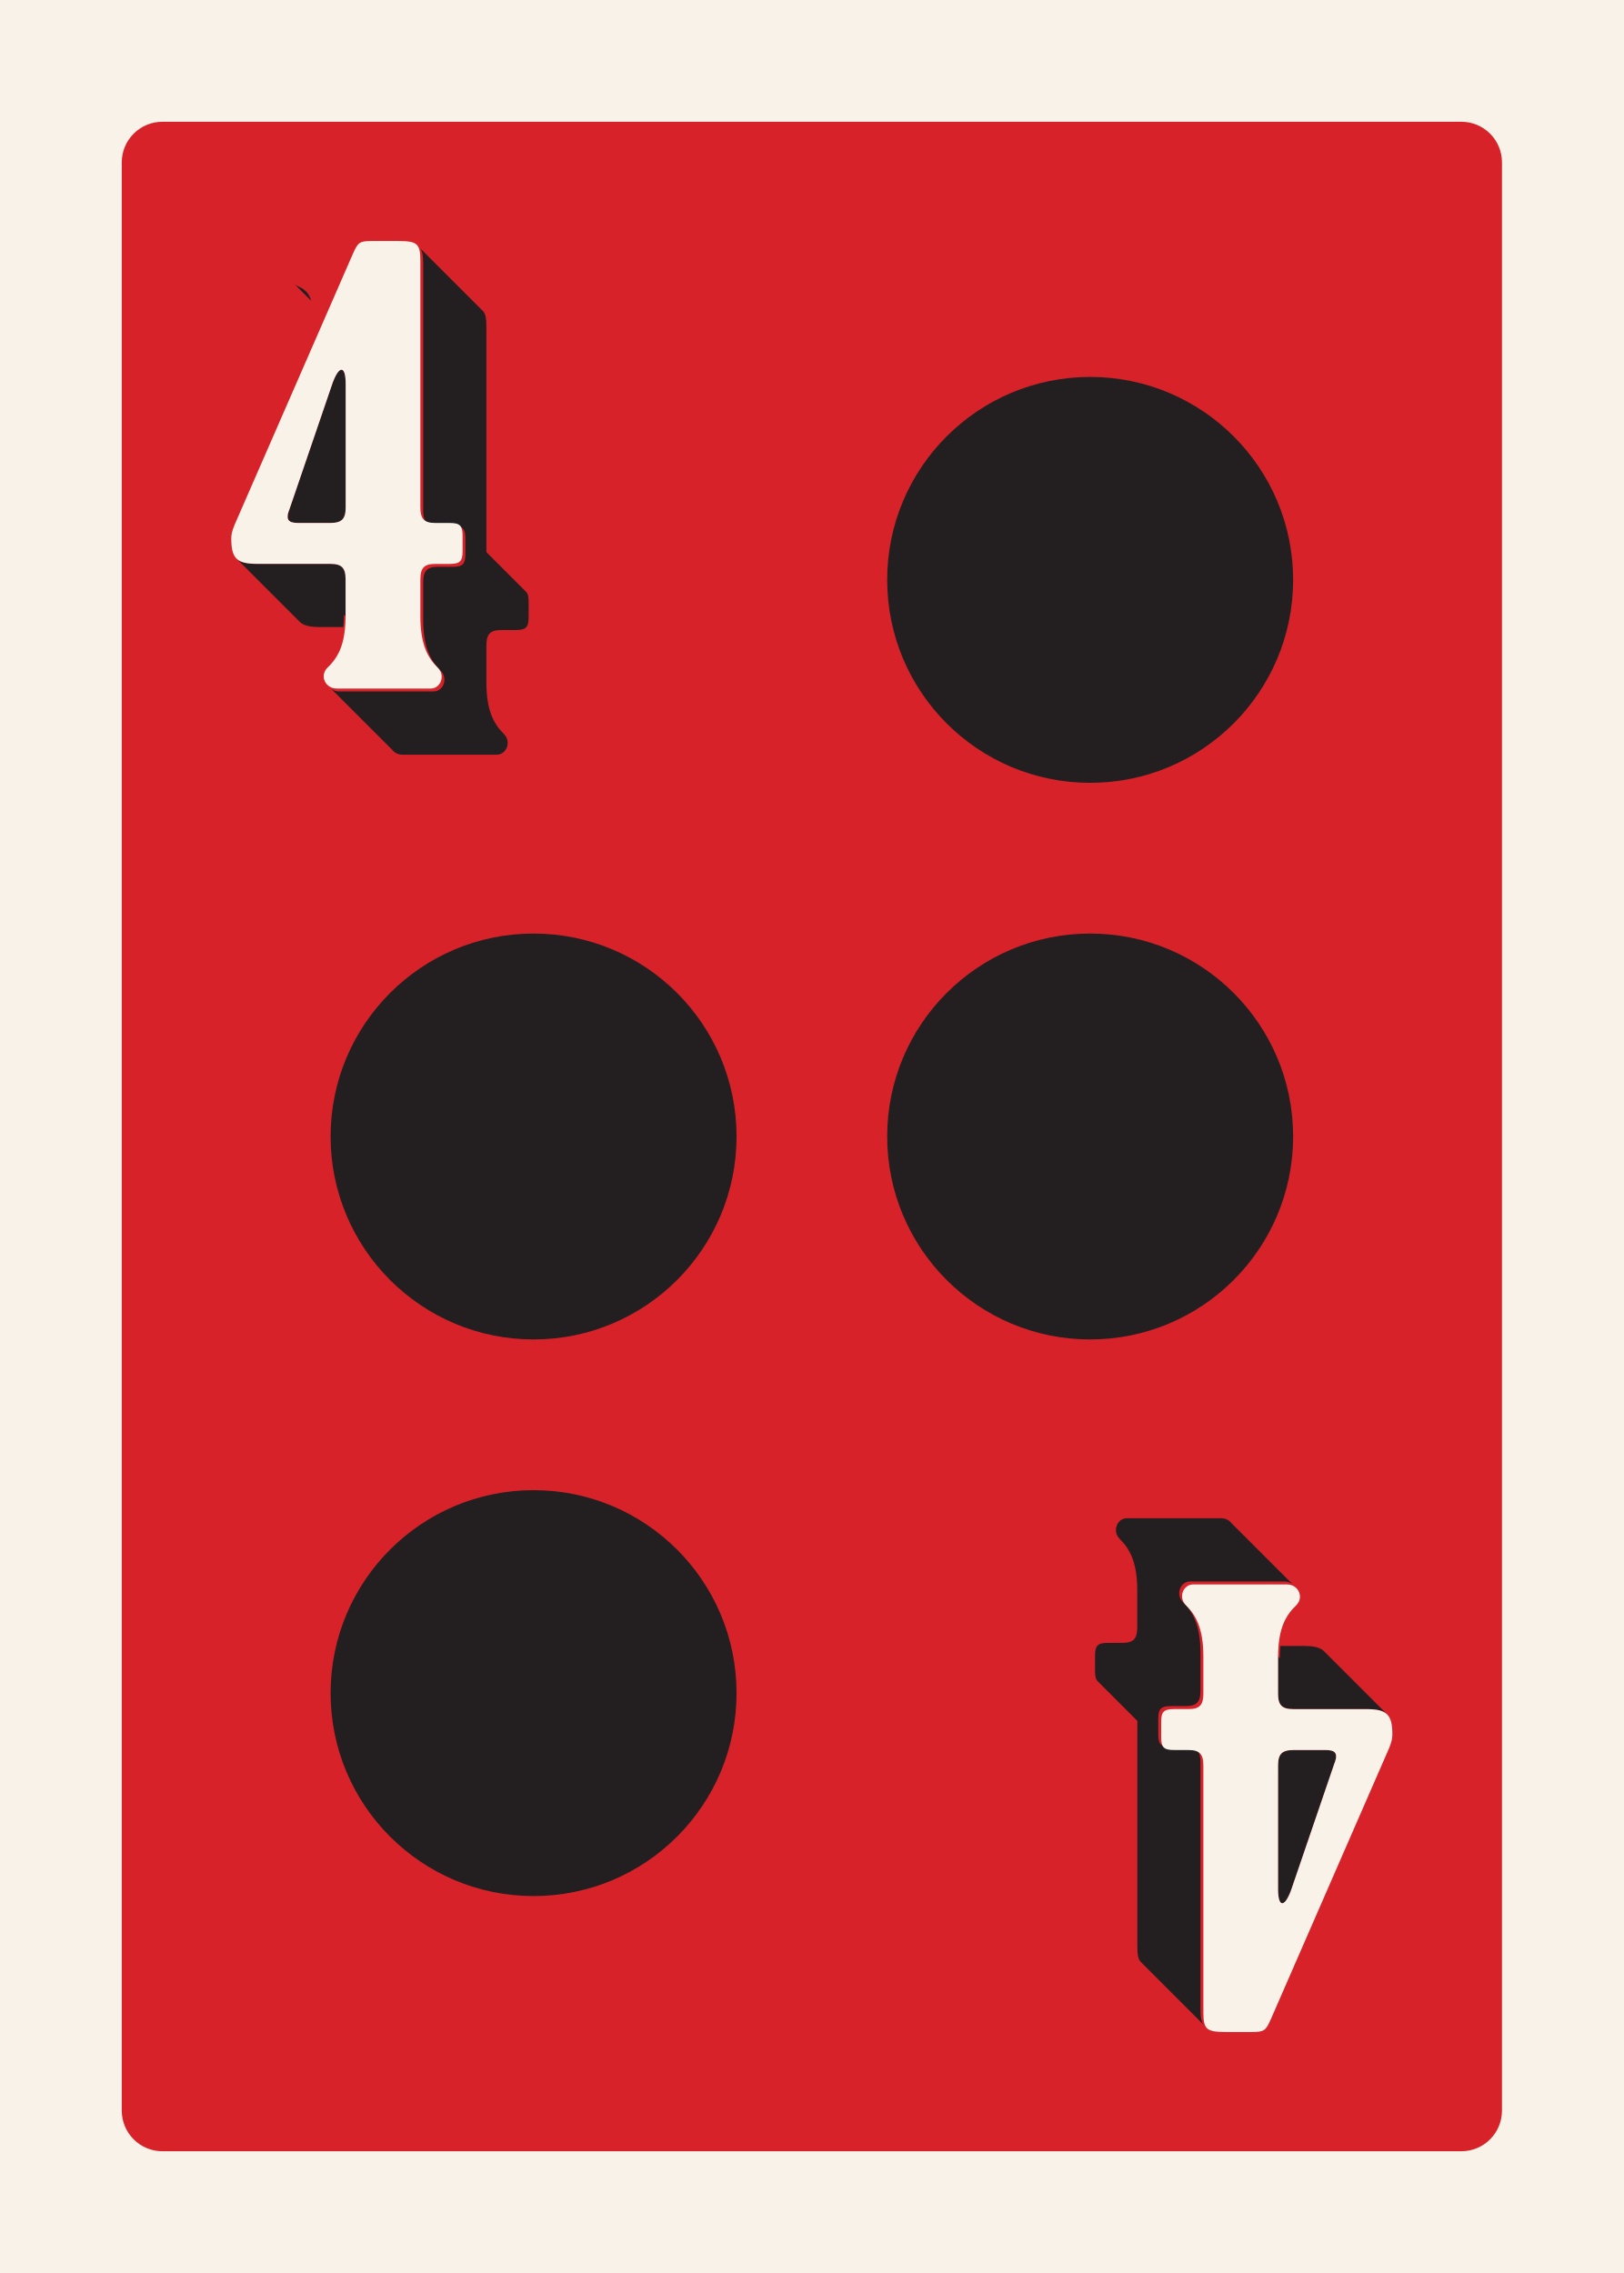
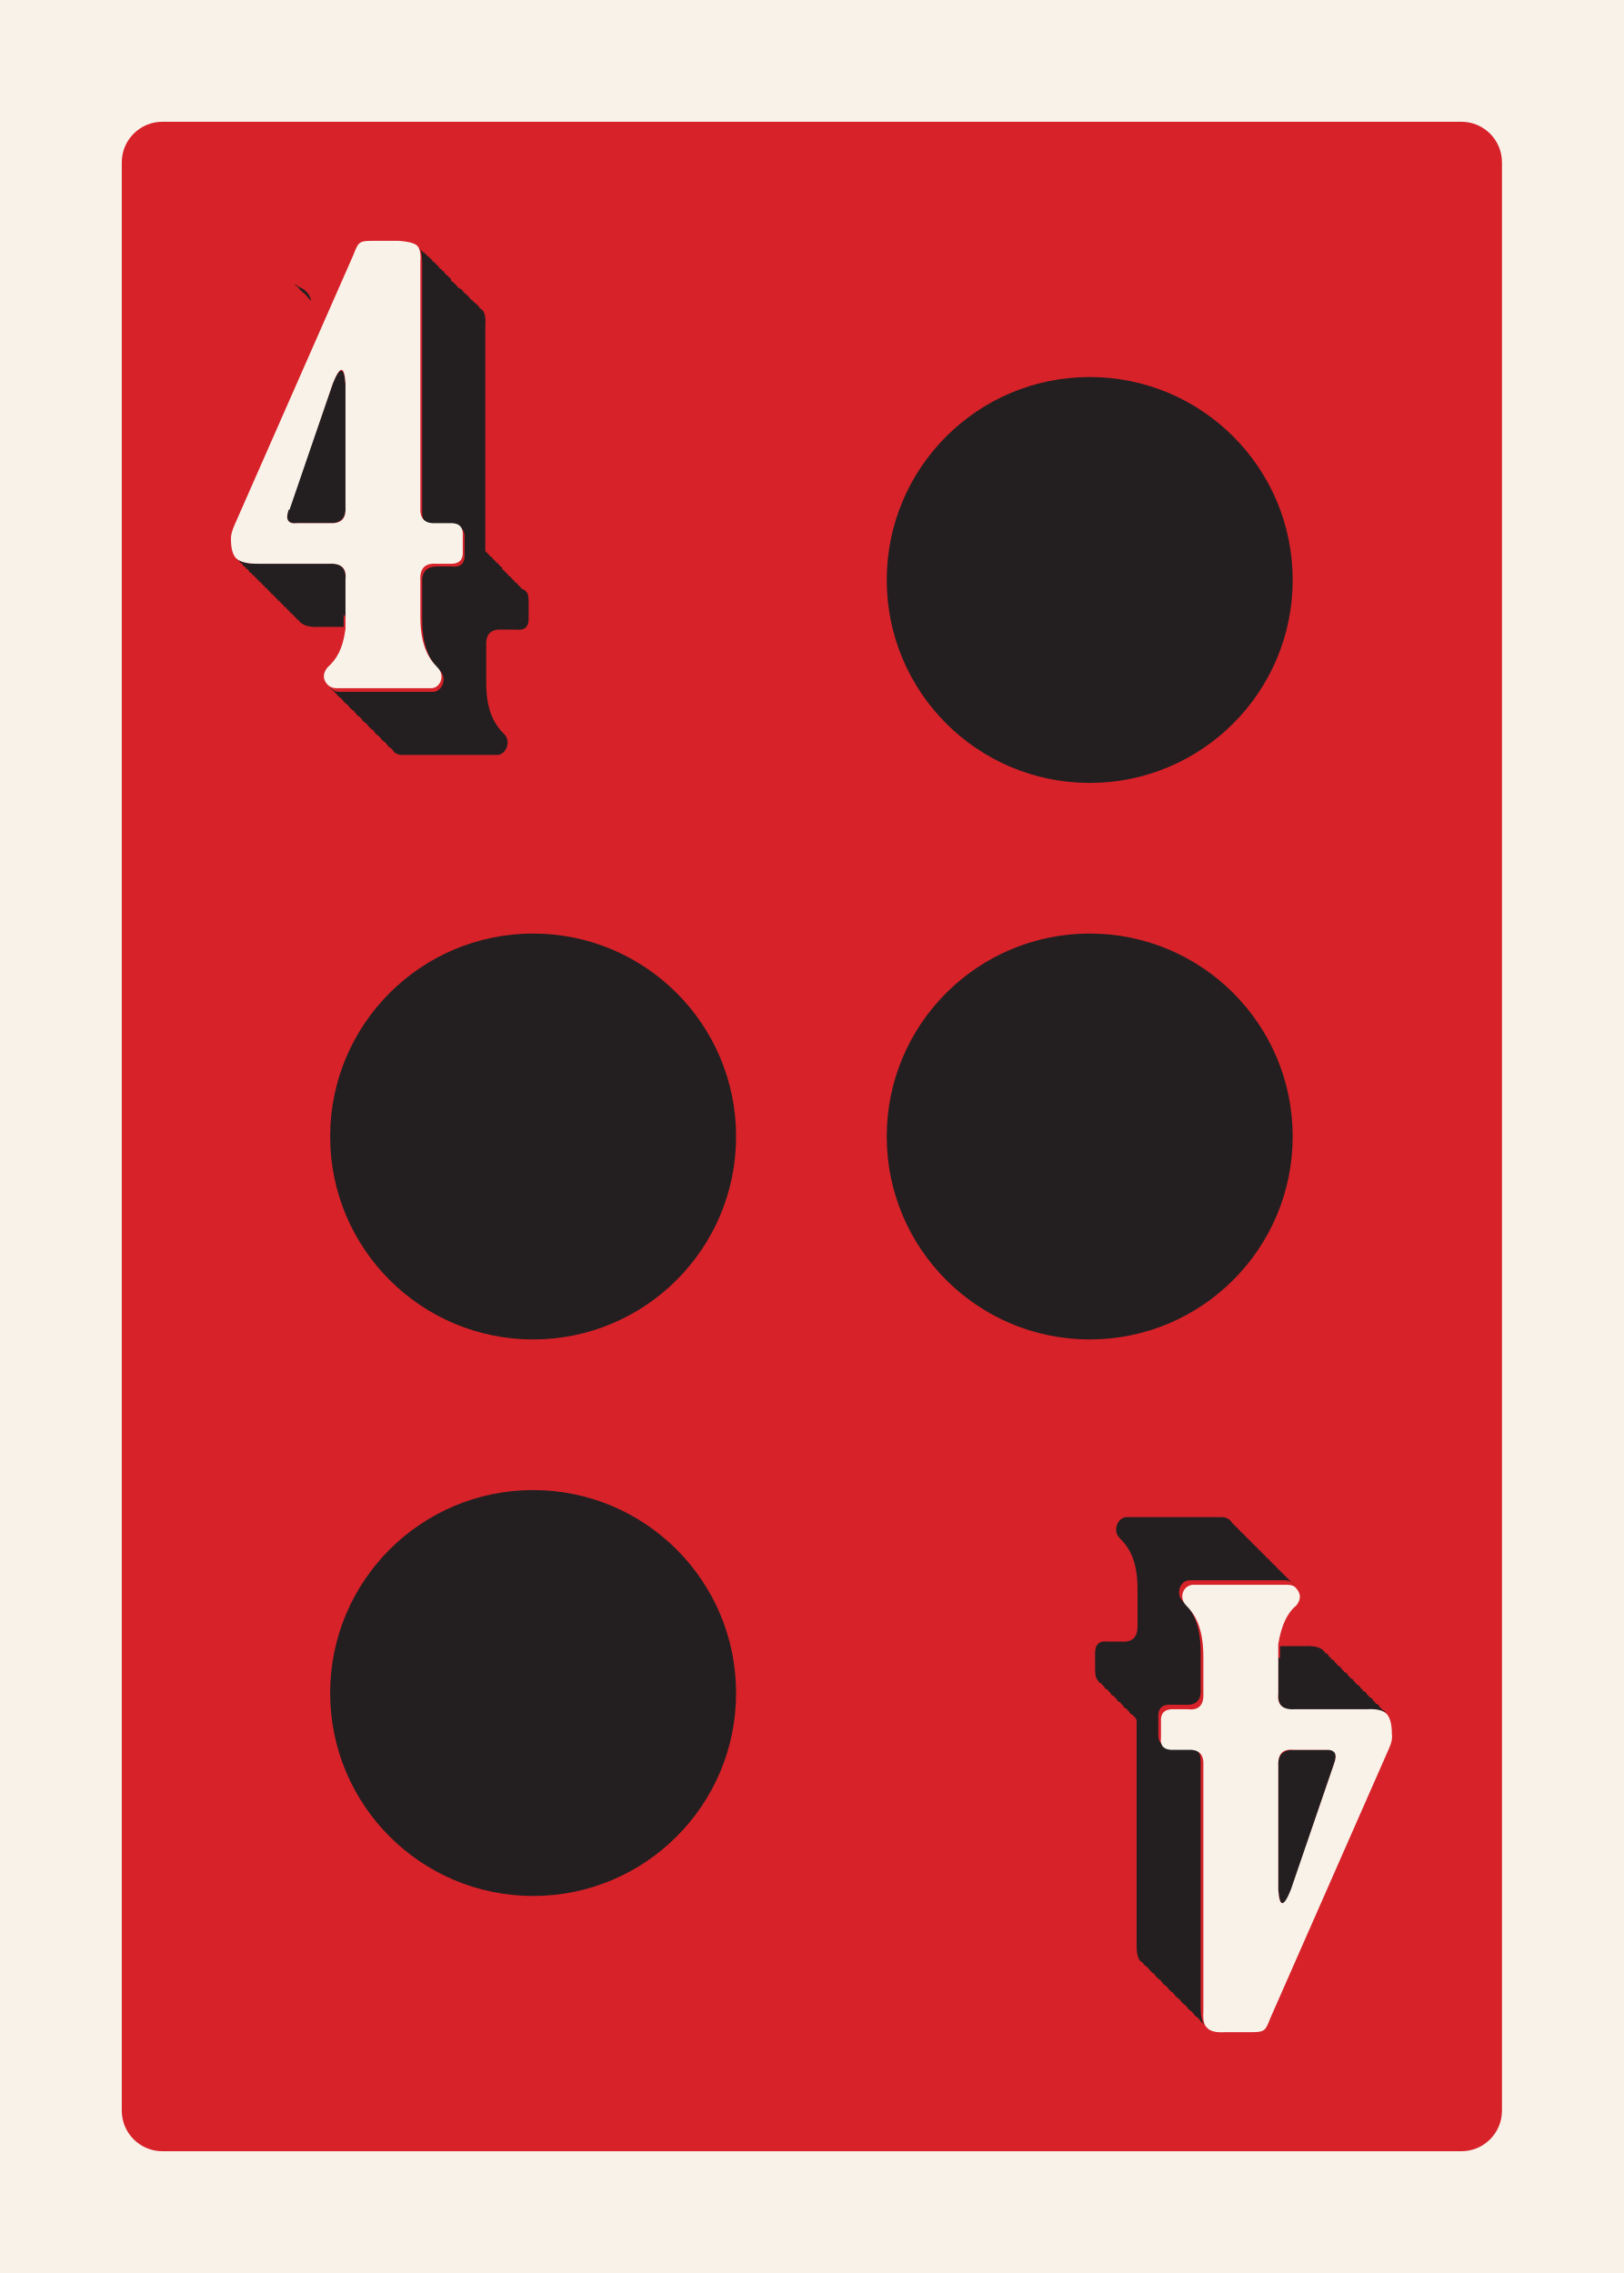
<svg xmlns="http://www.w3.org/2000/svg" id="Customer_Art" data-name="Customer Art" viewBox="0 0 180 252">
  <defs>
-     <style>
-       .cls-1 {
-         fill: #231f20;
-       }
- 
-       .cls-2 {
-         fill: #d72229;
-       }
- 
-       .cls-3 {
-         fill: #f8f2e9;
-       }
-     </style>
+     <style>.cls-1{fill:#231f20}.cls-3{fill:#f8f2e9}</style>
  </defs>
-   <g>
-     <rect class="cls-3" x="-9" y="-9" width="198" height="270" />
-     <rect class="cls-2" x="13.5" y="13.5" width="153" height="225" rx="4.5" ry="4.5" />
-     <path class="cls-1" d="M33.92,32.77s.04.05.07.07c.03.02.04.05.07.07.03.02.04.05.07.07.03.02.04.05.07.07.03.02.04.05.07.07.03.02.04.05.07.07.03.02.04.05.07.07.03.02.04.05.07.07,0,0,.01.01.02.02-.24-.81-.67-1.28-1.45-1.6-.14-.06-.26-.14-.37-.22.03.02.04.05.07.07.03.02.04.05.07.07.03.02.04.05.07.07.03.02.04.05.07.07.03.02.04.05.07.07.03.02.04.05.07.07.03.02.04.05.07.07.03.02.04.05.07.07.03.02.04.05.07.07.03.02.04.05.07.07.03.02.04.05.07.07.03.02.04.05.07.07.03.02.04.05.07.07.03.02.04.05.07.07.03.02.04.05.07.07" />
-   </g>
-   <g>
-     <g>
-       <circle class="cls-1" cx="59.15" cy="126" r="22.5" />
-       <circle class="cls-1" cx="59.15" cy="187.71" r="22.5" />
-       <circle class="cls-1" cx="120.85" cy="64.29" r="22.5" />
-       <circle class="cls-1" cx="120.85" cy="126" r="22.5" />
-     </g>
-     <path class="cls-1" d="M58.15,65.44s-.05-.05-.07-.07c-.02-.03-.05-.05-.07-.07-.02-.03-.05-.05-.07-.07-.02-.03-.05-.05-.07-.07-.02-.03-.05-.05-.07-.07-.02-.03-.05-.05-.07-.07-.02-.03-.05-.05-.07-.07-.02-.03-.05-.05-.07-.07-.02-.03-.05-.05-.07-.07-.02-.03-.05-.05-.07-.07-.02-.03-.05-.05-.07-.07-.02-.03-.05-.05-.07-.07-.02-.03-.05-.05-.07-.07-.02-.03-.05-.05-.07-.07-.02-.03-.05-.05-.07-.07-.02-.03-.05-.05-.07-.07-.02-.03-.05-.05-.07-.07-.02-.03-.05-.05-.07-.07-.02-.03-.05-.05-.07-.07-.02-.03-.05-.05-.07-.07-.02-.03-.05-.05-.07-.07-.02-.03-.05-.05-.07-.07-.02-.03-.05-.05-.07-.07-.02-.03-.05-.05-.07-.07-.02-.03-.05-.05-.07-.07-.02-.03-.05-.05-.07-.07-.02-.03-.05-.05-.07-.07-.02-.03-.05-.05-.07-.07-.02-.03-.05-.05-.07-.07-.02-.03-.05-.05-.07-.07-.02-.03-.05-.05-.07-.07-.02-.03-.05-.05-.07-.07-.02-.03-.05-.05-.07-.07-.02-.03-.05-.05-.07-.07-.02-.03-.05-.05-.07-.07-.02-.03-.05-.05-.07-.07-.02-.03-.05-.05-.07-.07-.02-.03-.05-.05-.07-.07-.02-.03-.05-.05-.07-.07-.02-.03-.05-.05-.07-.07-.02-.03-.05-.05-.07-.07-.02-.03-.05-.05-.07-.07-.02-.03-.05-.05-.07-.07-.02-.03-.05-.05-.07-.07-.02-.03-.05-.05-.07-.07-.02-.03-.05-.05-.07-.07-.02-.03-.05-.05-.07-.07-.02-.03-.05-.05-.07-.07-.02-.03-.05-.05-.07-.07-.02-.03-.05-.05-.07-.07-.02-.03-.05-.05-.07-.07-.02-.03-.05-.05-.07-.07-.02-.03-.05-.05-.07-.07-.02-.03-.05-.05-.07-.07-.02-.03-.05-.05-.07-.07-.02-.03-.05-.05-.07-.07-.02-.03-.05-.05-.07-.07-.02-.03-.05-.05-.07-.07-.02-.03-.05-.05-.07-.07-.02-.03-.05-.05-.07-.07-.01-.01-.02-.03-.03-.04v-24.91c0-1-.08-1.56-.45-1.87-.02-.02-.05-.05-.07-.07-.02-.02-.05-.05-.07-.07-.02-.02-.05-.05-.07-.07-.02-.02-.05-.05-.07-.07-.02-.02-.05-.05-.07-.07-.02-.02-.33-.34-.36-.36-.02-.02-.05-.05-.07-.07-.02-.02-.05-.05-.07-.07-.02-.02-.05-.05-.07-.07-.02-.02-.05-.05-.07-.07-.02-.02-.05-.05-.07-.07-.02-.02-.05-.05-.07-.07-.02-.02-.05-.05-.07-.07-.02-.02-.05-.05-.07-.07-.02-.02-.05-.05-.07-.07-.02-.02-.05-.05-.07-.07-.02-.02-.05-.05-.07-.07-.02-.02-.05-.05-.07-.07-.02-.02-.05-.05-.07-.07-.02-.02-.05-.05-.07-.07-.02-.02-.05-.05-.07-.07-.02-.02-.05-.05-.07-.07-.02-.02-.05-.05-.07-.07-.02-.02-.05-.05-.07-.07-.02-.02-.05-.05-.07-.07-.02-.02-.05-.05-.07-.07-.02-.02-.05-.05-.07-.07-.02-.02-.05-.05-.07-.07-.02-.02-.05-.05-.07-.07-.02-.02-.05-.05-.07-.07-.02-.02-.05-.05-.07-.07-.02-.02-.05-.05-.07-.07-.02-.02-.05-.05-.07-.07-.02-.02-.05-.05-.07-.07-.02-.02-.05-.05-.07-.07-.02-.02-.05-.05-.07-.07-.02-.02-.05-.05-.07-.07-.02-.02-.05-.05-.07-.07-.02-.02-.05-.05-.07-.07-.02-.02-.05-.05-.07-.07-.02-.02-.05-.05-.07-.07-.02-.02-.05-.05-.07-.07-.02-.02-.05-.05-.07-.07-.02-.02-.05-.05-.07-.07-.02-.02-.05-.05-.07-.07-.02-.02-.05-.05-.07-.07-.02-.02-.05-.05-.07-.07-.02-.02-.05-.05-.07-.07-.02-.02-.05-.05-.07-.07-.02-.02-.05-.05-.07-.07-.02-.02-.05-.05-.07-.07-.02-.02-.05-.05-.07-.07-.02-.02-.05-.05-.07-.07-.02-.02-.05-.05-.07-.07-.02-.02-.05-.05-.07-.07-.02-.02-.05-.05-.07-.07-.02-.02-.05-.05-.07-.07-.02-.02-.05-.05-.07-.07-.02-.02-.05-.05-.07-.07-.02-.02-.05-.05-.07-.07-.02-.02-.05-.05-.07-.07-.02-.02-.05-.05-.07-.07-.02-.02-.05-.05-.07-.07-.02-.02-.05-.05-.07-.07-.02-.02-.05-.05-.07-.07-.02-.02-.05-.05-.07-.07-.02-.02-.05-.05-.07-.07-.02-.02-.05-.05-.07-.07-.02-.02-.05-.05-.07-.07-.02-.02-.05-.05-.07-.07-.02-.02-.05-.05-.07-.07-.02-.02-.05-.05-.07-.07-.02-.02-.05-.05-.07-.07-.02-.02-.05-.05-.07-.07-.02-.02-.05-.05-.07-.07-.02-.02-.05-.05-.07-.07-.02-.02-.05-.05-.07-.07-.02-.02-.05-.05-.07-.07-.02-.02-.05-.05-.07-.07-.02-.02-.05-.05-.07-.07-.02-.02-.05-.05-.07-.07-.02-.02-.05-.05-.07-.07-.02-.02-.05-.05-.07-.07-.02-.02-.05-.05-.07-.07-.02-.02-.05-.05-.07-.07-.02-.02-.05-.05-.07-.07-.02-.02-.05-.05-.07-.07-.02-.02-.05-.05-.07-.07-.02-.02-.05-.05-.07-.07-.02-.02-.05-.05-.07-.07-.02-.02-.05-.05-.07-.07-.02-.02-.05-.05-.07-.07-.02-.02-.05-.05-.07-.07-.02-.02-.05-.05-.07-.07-.02-.02-.05-.05-.07-.07.3.32.38.87.38,1.8v27.29c0,1.29.43,1.73,1.66,1.73h1.58c1.15,0,1.44.29,1.44,1.44v1.66c0,1.15-.29,1.44-1.44,1.44h-1.58c-1.22,0-1.66.43-1.66,1.73v4.1c0,3.17.86,4.61,1.94,5.69.86.86.29,2.3-.79,2.3h-10.44c-.45,0-.81-.18-1.05-.44.02.03.05.05.07.07.02.03.05.05.07.07.02.03.05.05.07.07.02.03.05.05.07.07.02.03.05.05.07.07.02.03.05.05.07.07.02.03.05.05.07.07.02.03.05.05.07.07.02.03.05.05.07.07.02.03.05.05.07.07.02.03.05.05.07.07.02.03.05.05.07.07.02.03.05.05.07.07.02.03.05.05.07.07.02.03.05.05.07.07.02.03.05.05.07.07.02.03.05.05.07.07.02.03.05.05.07.07.02.03.05.05.07.07.02.03.05.05.07.07.02.03.05.05.07.07.02.03.05.05.07.07.02.03.05.05.07.07.02.03.05.05.07.07.02.03.05.05.07.07.02.03.05.05.07.07.02.03.05.05.07.07.02.03.05.05.07.07.02.03.05.05.07.07.02.03.05.05.07.07.02.03.05.05.07.07.02.03.05.05.07.07.02.03.05.05.07.07.02.03.05.05.07.07.02.03.05.05.07.07.02.03.05.05.07.07.02.03.05.05.07.07.02.03.05.05.07.07.02.03.05.05.07.07.02.03.05.05.07.07.02.03.05.05.07.07.02.03.05.05.07.07.02.03.05.05.07.07.02.03.05.05.07.07.02.03.05.05.07.07.02.03.05.05.07.07.02.03.05.05.07.07.02.03.05.05.07.07.02.03.05.05.07.07.02.03.05.05.07.07.02.03.05.05.07.07.02.03.05.05.07.07.02.03.05.05.07.07.02.03.05.05.07.07.02.03.05.05.07.07.02.03.05.05.07.07.02.03.05.05.07.07.02.03.05.05.07.07.02.03.05.05.07.07.02.03.05.05.07.07.02.03.05.05.07.07.02.03.05.05.07.07.02.03.05.05.07.07.02.03.05.05.07.07.02.03.05.05.07.07.02.03.05.05.07.07.02.03.05.05.07.07.02.03.05.05.07.07.02.03.05.05.07.07.02.03.05.05.07.07.02.03.05.05.07.07.02.03.05.05.07.07.02.03.05.05.07.07.02.03.05.05.07.07.02.03.05.05.07.07.02.03.05.05.07.07.02.03.05.05.07.07.02.03.05.05.07.07.02.03.05.05.07.07.02.03.05.05.07.07.02.03.05.05.07.07.02.03.05.05.07.07.02.03.05.05.07.07.02.03.05.05.07.07.02.03.05.05.07.07.02.03.05.05.07.07.02.03.05.05.07.07.02.03.05.05.07.07.02.03.05.05.07.07.02.03.05.05.07.07.02.03.05.05.07.07.02.03.05.05.07.07.02.03.05.05.07.07.02.03.05.05.07.07.02.03.05.05.07.07.02.03.05.05.07.07.02.03.05.05.07.07.02.03.05.05.07.07.02.03.05.05.07.07.24.31.63.52,1.13.52h10.44c1.08,0,1.66-1.44.79-2.3-1.08-1.08-1.94-2.52-1.94-5.69v-4.1c0-1.3.43-1.73,1.66-1.73h1.58c1.15,0,1.44-.29,1.44-1.44v-1.66c0-.61-.08-.97-.33-1.18Z" />
-     <path class="cls-1" d="M38.32,68.35v-4.1c0-1.3-.43-1.73-1.73-1.73h-8.06c-1.12,0-1.83-.14-2.26-.54.02.02.05.05.07.07.02.02.05.05.07.07.02.02.05.05.07.07.02.02.05.05.07.07.02.02.05.05.07.07.02.02.05.05.07.07.02.02.05.05.07.07.02.02.05.05.07.07.02.02.05.05.07.07.02.02.05.05.07.07.02.02.05.05.07.07.02.02.05.05.07.07.02.02.05.05.07.07.02.02.05.05.07.07.02.02.05.05.07.07.02.02.05.05.07.07.02.02.05.05.07.07.02.02.05.05.07.07.02.02.05.05.07.07.02.02.05.05.07.07.02.02.05.05.07.07.02.02.05.05.07.07.02.02.05.05.07.07.02.02.05.05.07.07.02.02.05.05.07.07.02.02.05.05.07.07.02.02.05.05.07.07.02.02.05.05.07.07.02.02.05.05.07.07.02.02.05.05.07.07.02.02.05.05.07.07.02.02.05.05.07.07.02.02.05.05.07.07.02.02.05.05.07.07.02.02.05.05.07.07.02.02.05.05.07.07.02.02.05.05.07.07.02.02.05.05.07.07.02.02.05.05.07.07.02.02.05.05.07.07.02.02.05.05.07.07.02.02.05.05.07.07.02.02.05.05.07.07.02.02.05.05.07.07.02.02.05.05.07.07.02.02.05.05.07.07.02.02.05.05.07.07.02.02.05.05.07.07.02.02.05.05.07.07.02.02.05.05.07.07.02.02.05.05.07.07.02.02.05.05.07.07.02.02.05.05.07.07.02.02.05.05.07.07.02.02.05.05.07.07.02.02.05.05.07.07.02.02.05.05.07.07.02.02.05.05.07.07.02.02.05.05.07.07.02.02.05.05.07.07.02.02.05.05.07.07.02.02.05.05.07.07.02.02.05.05.07.07.02.02.05.05.07.07.02.02.05.05.07.07.02.02.05.05.07.07.02.02.05.05.07.07.02.02.05.05.07.07.02.02.05.05.07.07.02.02.05.05.07.07.02.02.05.05.07.07.02.02.05.05.07.07.02.02.05.05.07.07.02.02.05.05.07.07.02.02.05.05.07.07.02.02.05.05.07.07.02.02.05.05.07.07.02.02.05.05.07.07.02.02.05.05.07.07.02.02.05.05.07.07.02.02.05.05.07.07.02.02.05.05.07.07.02.02.05.05.07.07.02.02.05.05.07.07.02.02.05.05.07.07.02.02.05.05.07.07.02.02.05.05.07.07.02.02.05.05.07.07.02.02.05.05.07.07.02.02.05.05.07.07.02.02.05.05.07.07.02.02.05.05.07.07.02.02.05.05.07.07.02.02.05.05.07.07.02.02.05.05.07.07.02.02.05.05.07.07.02.02.05.05.07.07.02.02.05.05.07.07.02.02.05.05.07.07.43.45,1.15.61,2.34.61h2.52c.04-.42.07-.87.07-1.37Z" />
-     <path class="cls-1" d="M33.06,57.98h3.53c1.3,0,1.73-.43,1.73-1.73v-13.68c0-2.09-.72-2.09-1.44-.14l-4.82,14.11c-.43,1.15,0,1.44,1.01,1.44Z" />
-     <path class="cls-3" d="M37.31,76.34h10.44c1.08,0,1.66-1.44.79-2.3-1.08-1.08-1.94-2.52-1.94-5.69v-4.1c0-1.3.43-1.73,1.66-1.73h1.58c1.15,0,1.44-.29,1.44-1.44v-1.66c0-1.15-.29-1.44-1.44-1.44h-1.58c-1.22,0-1.66-.43-1.66-1.73v-27.29c0-.93-.07-1.47-.38-1.8-.33-.35-.94-.44-2.07-.44h-2.88c-1.44,0-1.58.14-2.16,1.44l-13.11,30.03c-.29.72-.36,1.08-.36,1.51,0,1.15.16,1.85.62,2.27.44.4,1.14.54,2.26.54h8.06c1.3,0,1.73.43,1.73,1.73v4.1c0,.5-.03.95-.07,1.37-.22,2.24-.98,3.41-1.95,4.32-.56.56-.51,1.37-.04,1.86.25.26.6.44,1.05.44ZM32.06,56.54l4.82-14.11c.72-1.94,1.44-1.94,1.44.14v13.68c0,1.29-.43,1.73-1.73,1.73h-3.53c-1.01,0-1.44-.29-1.01-1.44Z" />
-     <path class="cls-1" d="M121.85,186.56s.05.05.07.07c.02.03.05.05.07.07.02.03.05.05.07.07.02.03.05.05.07.07.02.03.05.05.07.07.02.03.05.05.07.07.02.03.05.05.07.07.02.03.05.05.07.07.02.03.05.05.07.07.02.03.05.05.07.07.02.03.05.05.07.07.02.03.05.05.07.07.02.03.05.05.07.07.02.03.05.05.07.07.02.03.05.05.07.07.02.03.05.05.07.07.02.03.05.05.07.07.02.03.05.05.07.07.02.03.05.05.07.07.02.03.05.05.07.07.02.03.05.05.07.07.02.03.05.05.07.07.02.03.05.05.07.07.02.03.05.05.07.07.02.03.05.05.07.07.02.03.05.05.07.07.02.03.05.05.07.07.02.03.05.05.07.07.02.03.05.05.07.07.02.03.05.05.07.07.02.03.05.05.07.07.02.03.05.05.07.07.02.03.05.05.07.07.02.03.05.05.07.07.02.03.05.05.07.07.02.03.05.05.07.07.02.03.05.05.07.07.02.03.05.05.07.07.02.03.05.05.07.07.02.03.05.05.07.07.02.03.05.05.07.07.02.03.05.05.07.07.02.03.05.05.07.07.02.03.05.05.07.07.02.03.05.05.07.07.02.03.05.05.07.07.02.03.05.05.07.07.02.03.05.05.07.07.02.03.05.05.07.07.02.03.05.05.07.07.02.03.05.05.07.07.02.03.05.05.07.07.02.03.05.05.07.07.02.03.05.05.07.07.02.03.05.05.07.07.02.03.05.05.07.07.02.03.05.05.07.07.02.03.05.05.07.07.02.03.05.05.07.07.02.03.05.05.07.07.01.01.02.03.03.04v24.91c0,1,.08,1.56.45,1.87.02.02.05.05.07.07.02.02.05.05.07.07.02.02.05.05.07.07.02.02.05.05.07.07.02.02.05.05.07.07.02.02.05.05.07.07.02.02.05.05.07.07.02.02.05.05.07.07.02.02.05.05.07.07.02.02.05.05.07.07.02.02.05.05.07.07.02.02.05.05.07.07.02.02.05.05.07.07.02.02.05.05.07.07.02.02.05.05.07.07.02.02.05.05.07.07.02.02.05.05.07.07.02.02.05.05.07.07.02.02.05.05.07.07.02.02.05.05.07.07.02.02.05.05.07.07.02.02.05.05.07.07.02.02.05.05.07.07.02.02.05.05.07.07.02.02.05.05.07.07.02.02.05.05.07.07.02.02.05.05.07.07.02.02.05.05.07.07.02.02.05.05.07.07.02.02.05.05.07.07.02.02.05.05.07.07.02.02.05.05.07.07.02.02.05.05.07.07.02.02.05.05.07.07.02.02.05.05.07.07.02.02.05.05.07.07.02.02.05.05.07.07.02.02.05.05.07.07.02.02.05.05.07.07.02.02.05.05.07.07.02.02.05.05.07.07.02.02.05.05.07.07.02.02.05.05.07.07.02.02.05.05.07.07.02.02.05.05.07.07.02.02.05.05.07.07.02.02.05.05.07.07.02.02.05.05.07.07.02.02.05.05.07.07.02.02.05.05.07.07.02.02.05.05.07.07.02.02.05.05.07.07.02.02.05.05.07.07.02.02.05.05.07.07.02.02.05.05.07.07.02.02.05.05.07.07.02.02.05.05.07.07.02.02.05.05.07.07.02.02.05.05.07.07.02.02.05.05.07.07.02.02.05.05.07.07.02.02.05.05.07.07.02.02.05.05.07.07.02.02.05.05.07.07.02.02.05.05.07.07.02.02.05.05.07.07.02.02.05.05.07.07.02.02.05.05.07.07.02.02.05.05.07.07.02.02.05.05.07.07.02.02.05.05.07.07.02.02.05.05.07.07.02.02.05.05.07.07.02.02.05.05.07.07.02.02.05.05.07.07.02.02.05.05.07.07.02.02.05.05.07.07.02.02.05.05.07.07.02.02.05.05.07.07.02.02.05.05.07.07.02.02.05.05.07.07.02.02.05.05.07.07.02.02.05.05.07.07.02.02.05.05.07.07.02.02.05.05.07.07.02.02.05.05.07.07.02.02.05.05.07.07.02.02.05.05.07.07.02.02.05.05.07.07.02.02.05.05.07.07.02.02.05.05.07.07.02.02.05.05.07.07.02.02.05.05.07.07.02.02.05.05.07.07.02.02.05.05.07.07.02.02.05.05.07.07.02.02.05.05.07.07.02.02.05.05.07.07.02.02.05.05.07.07-.3-.32-.38-.87-.38-1.8v-27.29c0-1.3-.43-1.73-1.66-1.73h-1.58c-1.15,0-1.44-.29-1.44-1.44v-1.66c0-1.15.29-1.44,1.44-1.44h1.58c1.22,0,1.66-.43,1.66-1.73v-4.1c0-3.17-.86-4.61-1.94-5.69-.86-.86-.29-2.3.79-2.3h10.44c.45,0,.81.18,1.05.44-.02-.03-.05-.05-.07-.07-.02-.03-.05-.05-.07-.07-.02-.03-.05-.05-.07-.07-.02-.03-.05-.05-.07-.07-.02-.03-.05-.05-.07-.07-.02-.03-.05-.05-.07-.07-.02-.03-.05-.05-.07-.07-.02-.03-.05-.05-.07-.07-.02-.03-.05-.05-.07-.07-.02-.03-.05-.05-.07-.07-.02-.03-.05-.05-.07-.07-.02-.03-.05-.05-.07-.07-.02-.03-.05-.05-.07-.07-.02-.03-.05-.05-.07-.07-.02-.03-.05-.05-.07-.07-.02-.03-.05-.05-.07-.07-.02-.03-.05-.05-.07-.07-.02-.03-.05-.05-.07-.07-.02-.03-.05-.05-.07-.07-.02-.03-.05-.05-.07-.07-.02-.03-.05-.05-.07-.07-.02-.03-.05-.05-.07-.07-.02-.03-.05-.05-.07-.07-.02-.03-.05-.05-.07-.07-.02-.03-.05-.05-.07-.07-.02-.03-.05-.05-.07-.07-.02-.03-.05-.05-.07-.07-.02-.03-.05-.05-.07-.07-.02-.03-.05-.05-.07-.07-.02-.03-.05-.05-.07-.07-.02-.03-.05-.05-.07-.07-.02-.03-.05-.05-.07-.07-.02-.03-.05-.05-.07-.07-.02-.03-.05-.05-.07-.07-.02-.03-.05-.05-.07-.07-.02-.03-.05-.05-.07-.07-.02-.03-.05-.05-.07-.07-.02-.03-.05-.05-.07-.07-.02-.03-.05-.05-.07-.07-.02-.03-.05-.05-.07-.07-.02-.03-.05-.05-.07-.07-.02-.03-.05-.05-.07-.07-.02-.03-.05-.05-.07-.07-.02-.03-.05-.05-.07-.07-.02-.03-.05-.05-.07-.07-.02-.03-.05-.05-.07-.07-.02-.03-.05-.05-.07-.07-.02-.03-.05-.05-.07-.07-.02-.03-.05-.05-.07-.07-.02-.03-.05-.05-.07-.07-.02-.03-.05-.05-.07-.07-.02-.03-.05-.05-.07-.07-.02-.03-.05-.05-.07-.07-.02-.03-.05-.05-.07-.07-.02-.03-.05-.05-.07-.07-.02-.03-.05-.05-.07-.07-.02-.03-.05-.05-.07-.07-.02-.03-.05-.05-.07-.07-.02-.03-.05-.05-.07-.07-.02-.03-.05-.05-.07-.07-.02-.03-.05-.05-.07-.07-.02-.03-.05-.05-.07-.07-.02-.03-.05-.05-.07-.07-.02-.03-.05-.05-.07-.07-.02-.03-.05-.05-.07-.07-.02-.03-.05-.05-.07-.07-.02-.03-.05-.05-.07-.07-.02-.03-.05-.05-.07-.07-.02-.03-.05-.05-.07-.07-.02-.03-.05-.05-.07-.07-.02-.03-.05-.05-.07-.07-.02-.03-.05-.05-.07-.07-.02-.03-.05-.05-.07-.07-.02-.03-.05-.05-.07-.07-.02-.03-.05-.05-.07-.07-.02-.03-.05-.05-.07-.07-.02-.03-.05-.05-.07-.07-.02-.03-.05-.05-.07-.07-.02-.03-.05-.05-.07-.07-.02-.03-.05-.05-.07-.07-.02-.03-.05-.05-.07-.07-.02-.03-.05-.05-.07-.07-.02-.03-.05-.05-.07-.07-.02-.03-.05-.05-.07-.07-.02-.03-.05-.05-.07-.07-.02-.03-.05-.05-.07-.07-.02-.03-.05-.05-.07-.07-.02-.03-.05-.05-.07-.07-.02-.03-.05-.05-.07-.07-.02-.03-.05-.05-.07-.07-.02-.03-.05-.05-.07-.07-.02-.03-.05-.05-.07-.07-.02-.03-.05-.05-.07-.07-.02-.03-.05-.05-.07-.07-.02-.03-.05-.05-.07-.07-.02-.03-.05-.05-.07-.07-.02-.03-.05-.05-.07-.07-.02-.03-.05-.05-.07-.07-.02-.03-.05-.05-.07-.07-.25-.31-.63-.52-1.13-.52h-10.44c-1.08,0-1.66,1.44-.79,2.3,1.08,1.08,1.94,2.52,1.94,5.69v4.1c0,1.3-.43,1.73-1.66,1.73h-1.58c-1.15,0-1.44.29-1.44,1.44v1.66c0,.61.08.97.33,1.18Z" />
-     <path class="cls-1" d="M141.68,183.65v4.1c0,1.3.43,1.73,1.73,1.73h8.06c1.12,0,1.83.14,2.26.54-.02-.02-.05-.05-.07-.07-.02-.02-.05-.05-.07-.07-.02-.02-.05-.05-.07-.07-.02-.02-.05-.05-.07-.07-.02-.02-.05-.05-.07-.07-.02-.02-.05-.05-.07-.07-.02-.02-.05-.05-.07-.07-.02-.02-.05-.05-.07-.07-.02-.02-.05-.05-.07-.07-.02-.02-.05-.05-.07-.07-.02-.02-.05-.05-.07-.07-.02-.02-.05-.05-.07-.07-.02-.02-.05-.05-.07-.07-.02-.02-.05-.05-.07-.07-.02-.02-.05-.05-.07-.07-.02-.02-.05-.05-.07-.07-.02-.02-.05-.05-.07-.07-.02-.02-.05-.05-.07-.07-.02-.02-.05-.05-.07-.07-.02-.02-.05-.05-.07-.07-.02-.02-.05-.05-.07-.07-.02-.02-.05-.05-.07-.07-.02-.02-.05-.05-.07-.07-.02-.02-.05-.05-.07-.07-.02-.02-.05-.05-.07-.07-.02-.02-.05-.05-.07-.07-.02-.02-.05-.05-.07-.07-.02-.02-.05-.05-.07-.07-.02-.02-.05-.05-.07-.07-.02-.02-.05-.05-.07-.07-.02-.02-.05-.05-.07-.07-.02-.02-.05-.05-.07-.07-.02-.02-.05-.05-.07-.07-.02-.02-.05-.05-.07-.07-.02-.02-.05-.05-.07-.07-.02-.02-.05-.05-.07-.07-.02-.02-.05-.05-.07-.07-.02-.02-.05-.05-.07-.07-.02-.02-.05-.05-.07-.07-.02-.02-.05-.05-.07-.07-.02-.02-.05-.05-.07-.07-.02-.02-.05-.05-.07-.07-.02-.02-.05-.05-.07-.07-.02-.02-.05-.05-.07-.07-.02-.02-.05-.05-.07-.07-.02-.02-.05-.05-.07-.07-.02-.02-.05-.05-.07-.07-.02-.02-.05-.05-.07-.07-.02-.02-.05-.05-.07-.07-.02-.02-.05-.05-.07-.07-.02-.02-.05-.05-.07-.07-.02-.02-.05-.05-.07-.07-.02-.02-.05-.05-.07-.07-.02-.02-.05-.05-.07-.07-.02-.02-.05-.05-.07-.07-.02-.02-.05-.05-.07-.07-.02-.02-.05-.05-.07-.07-.02-.02-.05-.05-.07-.07-.02-.02-.05-.05-.07-.07-.02-.02-.05-.05-.07-.07-.02-.02-.05-.05-.07-.07-.02-.02-.05-.05-.07-.07-.02-.02-.05-.05-.07-.07-.02-.02-.05-.05-.07-.07-.02-.02-.05-.05-.07-.07-.02-.02-.05-.05-.07-.07-.02-.02-.05-.05-.07-.07-.02-.02-.05-.05-.07-.07-.02-.02-.05-.05-.07-.07-.02-.02-.05-.05-.07-.07-.02-.02-.05-.05-.07-.07-.02-.02-.05-.05-.07-.07-.02-.02-.05-.05-.07-.07-.02-.02-.05-.05-.07-.07-.02-.02-.05-.05-.07-.07-.02-.02-.05-.05-.07-.07-.02-.02-.05-.05-.07-.07-.02-.02-.05-.05-.07-.07-.02-.02-.05-.05-.07-.07-.02-.02-.05-.05-.07-.07-.02-.02-.05-.05-.07-.07-.02-.02-.05-.05-.07-.07-.02-.02-.05-.05-.07-.07-.02-.02-.05-.05-.07-.07-.02-.02-.05-.05-.07-.07-.02-.02-.05-.05-.07-.07-.02-.02-.05-.05-.07-.07-.02-.02-.05-.05-.07-.07-.02-.02-.05-.05-.07-.07-.02-.02-.05-.05-.07-.07-.02-.02-.05-.05-.07-.07-.02-.02-.05-.05-.07-.07-.02-.02-.05-.05-.07-.07-.02-.02-.05-.05-.07-.07-.02-.02-.05-.05-.07-.07-.02-.02-.05-.05-.07-.07-.02-.02-.05-.05-.07-.07-.02-.02-.05-.05-.07-.07-.02-.02-.05-.05-.07-.07-.43-.45-1.15-.61-2.34-.61h-2.52c-.04.42-.07.87-.07,1.37Z" />
-     <path class="cls-1" d="M146.94,194.02h-3.53c-1.3,0-1.73.43-1.73,1.73v13.68c0,2.09.72,2.09,1.44.14l4.82-14.11c.43-1.15,0-1.44-1.01-1.44Z" />
-     <path class="cls-3" d="M142.69,175.66h-10.44c-1.08,0-1.66,1.44-.79,2.3,1.08,1.08,1.94,2.52,1.94,5.69v4.1c0,1.3-.43,1.73-1.66,1.73h-1.58c-1.15,0-1.44.29-1.44,1.44v1.66c0,1.15.29,1.44,1.44,1.44h1.58c1.22,0,1.66.43,1.66,1.73v27.29c0,.93.07,1.47.38,1.8.33.35.94.44,2.07.44h2.88c1.44,0,1.58-.14,2.16-1.44l13.1-30.03c.29-.72.36-1.08.36-1.51,0-1.15-.16-1.85-.62-2.27-.44-.4-1.14-.54-2.26-.54h-8.06c-1.3,0-1.73-.43-1.73-1.73v-4.1c0-.5.03-.95.07-1.37.22-2.23.98-3.41,1.95-4.32.56-.56.51-1.36.05-1.86-.25-.26-.6-.44-1.05-.44ZM147.94,195.46l-4.82,14.11c-.72,1.94-1.44,1.94-1.44-.14v-13.68c0-1.3.43-1.73,1.73-1.73h3.53c1.01,0,1.44.29,1.01,1.44Z" />
-   </g>
+   <path d="M-9-9h198v270H-9z" class="cls-3" />
+   <rect width="153" height="225" x="13.5" y="13.5" rx="4.5" ry="4.5" style="fill:#d72229" />
+   <path d="M34 32.8v.1h.1l.1.2h.1l.1.2h.1q-.3-1.1-1.4-1.5l-.4-.3v.1h.1v.1l.2.1.1.2h.1l.1.2.2.1v.1l.2.1" class="cls-1" />
+   <circle cx="59.1" cy="126" r="22.5" class="cls-1" />
+   <circle cx="59.1" cy="187.7" r="22.5" class="cls-1" />
+   <circle cx="120.8" cy="64.3" r="22.5" class="cls-1" />
+   <circle cx="120.8" cy="126" r="22.5" class="cls-1" />
+   <path d="M58.2 65.4H58v-.1h-.2v-.1l-.1-.1-.1-.1-.1-.1-.2-.2v-.1h-.2v-.1l-.1-.1-.1-.1-.1-.1-.2-.2v-.1h-.2v-.1l-.1-.1-.1-.1-.1-.1-.2-.2v-.1h-.2V63l-.1-.1-.1-.1-.1-.1-.2-.2v-.1H55v-.1l-.1-.1-.1-.1-.1-.1-.2-.2v-.1h-.2v-.1l-.1-.1-.1-.1-.1-.1-.2-.2v-25q.1-1.4-.4-1.8h-.1v-.1h-.1l-.1-.2-.4-.4h-.1v-.1l-.2-.1v-.1l-.2-.1-.1-.1V33H52l-.1-.2-.2-.1v-.1l-.2-.1-.1-.1v-.1h-.1l-.1-.2-.2-.1V32l-.2-.1-.1-.1v-.1h-.1l-.1-.2-.2-.1v-.1l-.2-.1-.1-.1V31H50l-.1-.2-.2-.1v-.1l-.2-.1-.1-.1v-.1h-.1l-.1-.2-.2-.1v-.1l-.2-.1-.1-.1v-.1h-.1l-.1-.2-.2-.1v-.1L48 29 48 29v-.1h-.1l-.1-.2-.2-.1v-.1l-.2-.1-.1-.1v-.1h-.1L47 28l-.2-.1v-.1l-.2-.1-.1-.1v-.1q.3.4.3 1.8v27.3q-.1 1.8 1.7 1.7H50q1.6-.1 1.5 1.4v1.7q.1 1.6-1.5 1.4h-1.5q-1.8 0-1.7 1.8v4c0 3.2.9 4.7 2 5.8.8.8.2 2.3-.8 2.3H37.6q-.6 0-1-.5l.1.2.1.1h.1v.1l.2.1.1.2h.1l.1.2.1.1h.1v.1l.2.1.1.1v.1h.1l.1.2.1.1h.1v.1l.2.1.1.1v.1h.1l.1.2.1.1h.1v.1l.2.1.1.1v.1h.1l.1.2.1.1h.1v.1l.2.1.1.1v.1h.1l.1.2.1.1h.1v.1l.2.1.1.1v.1h.1l.1.2.1.1h.1v.1l.2.1.1.1v.1h.1l.1.2.1.1h.1v.1l.2.1.1.1v.1h.1l.1.2.1.1h.1v.1l.2.1.1.1v.1h.1l.1.2.1.1h.1v.1l.2.1.1.1q.3.6 1.1.6h10.5c1 0 1.6-1.5.8-2.3-1.1-1.1-2-2.6-2-5.7v-4.1q-.1-1.9 1.7-1.8h1.6q1.5.2 1.4-1.4v-1.7q0-1-.3-1.1Z" class="cls-1" />
+   <path d="M38.3 68.4v-4.2q.1-1.8-1.7-1.7h-8q-1.7 0-2.3-.5l.1.1.2.2v.1h.2v.1l.1.1.1.2h.1l.2.2v.1h.2v.1l.1.1.1.2h.1l.2.2v.1h.2v.1l.1.1.1.1.1.1.2.2v.1h.2v.1l.1.1.1.1.1.1.2.2v.1h.2v.1l.1.1.1.1.1.1.2.2v.1h.2v.1l.1.1.1.1.1.1.2.2v.1h.2v.1l.1.1.1.1.1.1.2.2v.1h.2v.1l.1.1.1.1.1.1.2.2v.1h.2v.1l.1.1.1.1.1.1.2.2v.1h.2v.1l.1.1q.6.7 2.3.6h2.6v-1.4ZM33 58h3.6q1.8 0 1.7-1.8V42.7q-.2-3.1-1.4-.2L32 56.5q-.6 1.7 1 1.5" class="cls-1" />
+   <path d="M37.3 76.3h10.5c1 0 1.6-1.4.7-2.3-1-1-1.9-2.5-1.9-5.6v-4.1q-.1-1.9 1.7-1.8h1.5q1.6.1 1.5-1.4v-1.7q.1-1.5-1.5-1.4h-1.5q-1.8.1-1.7-1.7V29q.1-1.4-.4-1.8t-2-.5h-3c-1.4 0-1.5.2-2 1.5L26 58.2q-.4.9-.4 1.5 0 1.8.7 2.3t2.2.5h8q2-.1 1.8 1.7v5.5c-.3 2.3-1 3.4-2 4.3q-.8 1 0 1.9.4.4 1 .4Zm-5.2-19.8 4.8-14q1.2-3 1.4 0v13.8q.1 1.8-1.7 1.7H33q-1.6.2-1-1.5" class="cls-3" />
+   <path d="M121.9 186.6zh.2v.1l.1.1.1.1.1.1.1.2h.1v.1h.2v.1l.1.1.1.1.1.1.1.2h.1v.1h.2v.1l.1.1.1.1.1.1.1.2h.1v.1h.2v.1l.1.1.1.1.1.1.1.2h.1v.1h.2v.1l.1.1.1.1.1.1.1.2h.1v.1h.2v.1l.1.1.1.1.1.1.1.2v25q0 1.4.5 1.8h.1v.1h.1l.1.2.1.1h.1v.1l.2.1.1.1v.1h.1l.1.2.1.1h.1v.1l.2.1.1.1v.1h.1l.1.2.1.1h.1v.1l.2.1.1.1v.1h.1l.1.2.1.1h.1v.1l.2.1.1.1v.1h.1l.1.2.1.1h.1v.1l.2.1.1.1v.1h.1l.1.2.1.1h.1v.1l.2.1.1.1v.1h.1l.1.2.1.1h.1v.1l.2.1.1.1v.1h.1l.1.2.1.1h.1v.1l.2.1.1.1v.1h.1l.1.2.1.1h.1v.1l.2.1.1.1v.1h.1l.1.2.1.1h.1v.1l.2.1q-.4-.4-.4-1.8v-27.3q0-1.8-1.7-1.7h-1.6q-1.5.1-1.4-1.5v-1.6q-.1-1.6 1.4-1.5h1.6q1.8.1 1.7-1.7v-4c0-3.3-.9-4.7-2-5.8-.8-.8-.3-2.3.8-2.3h10.5q.7 0 1 .5v-.1h-.1v-.1l-.2-.1-.1-.2h-.1l-.1-.2-.2-.1v-.1l-.2-.1-.1-.2h-.1l-.1-.2-.2-.1v-.1l-.2-.1-.1-.2h-.1l-.1-.2-.2-.1v-.1l-.2-.1-.1-.2h-.1l-.1-.2-.2-.1v-.1l-.2-.1-.1-.2h-.1l-.1-.2-.2-.1v-.1l-.2-.1-.1-.2h-.1l-.1-.2-.2-.1v-.1l-.2-.1-.1-.2h-.1l-.1-.2-.2-.1v-.1l-.2-.1-.1-.2h-.1l-.1-.2-.2-.1v-.1l-.2-.1-.1-.2h-.1l-.1-.2-.2-.1v-.1l-.2-.1-.1-.2h-.1l-.1-.2q-.4-.5-1.1-.5h-10.5c-1 0-1.6 1.5-.8 2.3 1.1 1.1 2 2.5 2 5.7v4.1q0 1.8-1.7 1.7h-1.6q-1.5-.2-1.4 1.5v1.6q0 .9.3 1.2Z" class="cls-1" />
+   <path d="M141.7 183.7v4q-.1 2 1.7 1.8h8q1.8 0 2.3.5l-.1-.1-.1-.2h-.1v-.1h-.2v-.1l-.1-.1-.1-.1-.1-.1-.1-.2h-.1v-.1h-.2v-.1l-.1-.1-.1-.1-.1-.1-.1-.2h-.1v-.1h-.2v-.1l-.1-.1-.1-.1-.1-.1-.1-.2h-.1v-.1h-.2v-.1l-.1-.1-.1-.1-.1-.1-.1-.2h-.1v-.1h-.2v-.1l-.1-.1-.1-.1-.1-.1-.1-.2h-.1v-.1h-.2v-.1l-.1-.1-.1-.1-.1-.1-.1-.2h-.1v-.1h-.2v-.1l-.1-.1-.1-.1-.1-.1-.1-.2h-.1v-.1h-.2v-.1l-.1-.1-.1-.1-.1-.1-.1-.2h-.1v-.1h-.2v-.1l-.1-.1-.1-.1-.1-.1-.1-.2h-.1v-.1h-.2v-.1l-.1-.1q-.5-.7-2.3-.6h-2.6v1.4ZM147 194h-3.6q-1.8 0-1.7 1.8v13.6q.2 3.1 1.4.2l4.8-14.1q.6-1.7-1-1.5" class="cls-1" />
+   <path d="M142.7 175.7h-10.4c-1.1 0-1.7 1.4-.8 2.3 1 1 1.9 2.5 1.9 5.7v4q.1 2-1.7 1.8h-1.5q-1.6-.1-1.5 1.4v1.7q-.2 1.5 1.5 1.4h1.5q1.8-.1 1.7 1.7V223q-.1 1.4.4 1.8.5.6 2 .5h3c1.4 0 1.5-.2 2-1.5l13.2-30q.4-.9.3-1.5 0-1.7-.6-2.3t-2.2-.5h-8q-2 .1-1.8-1.7v-5.5q.5-3.1 2-4.3.8-1 0-1.9-.3-.4-1-.4m5.2 19.8-4.8 14q-1.2 3-1.4 0v-13.7q-.1-2 1.7-1.8h3.5q1.6-.1 1 1.5" class="cls-3" />
</svg>
